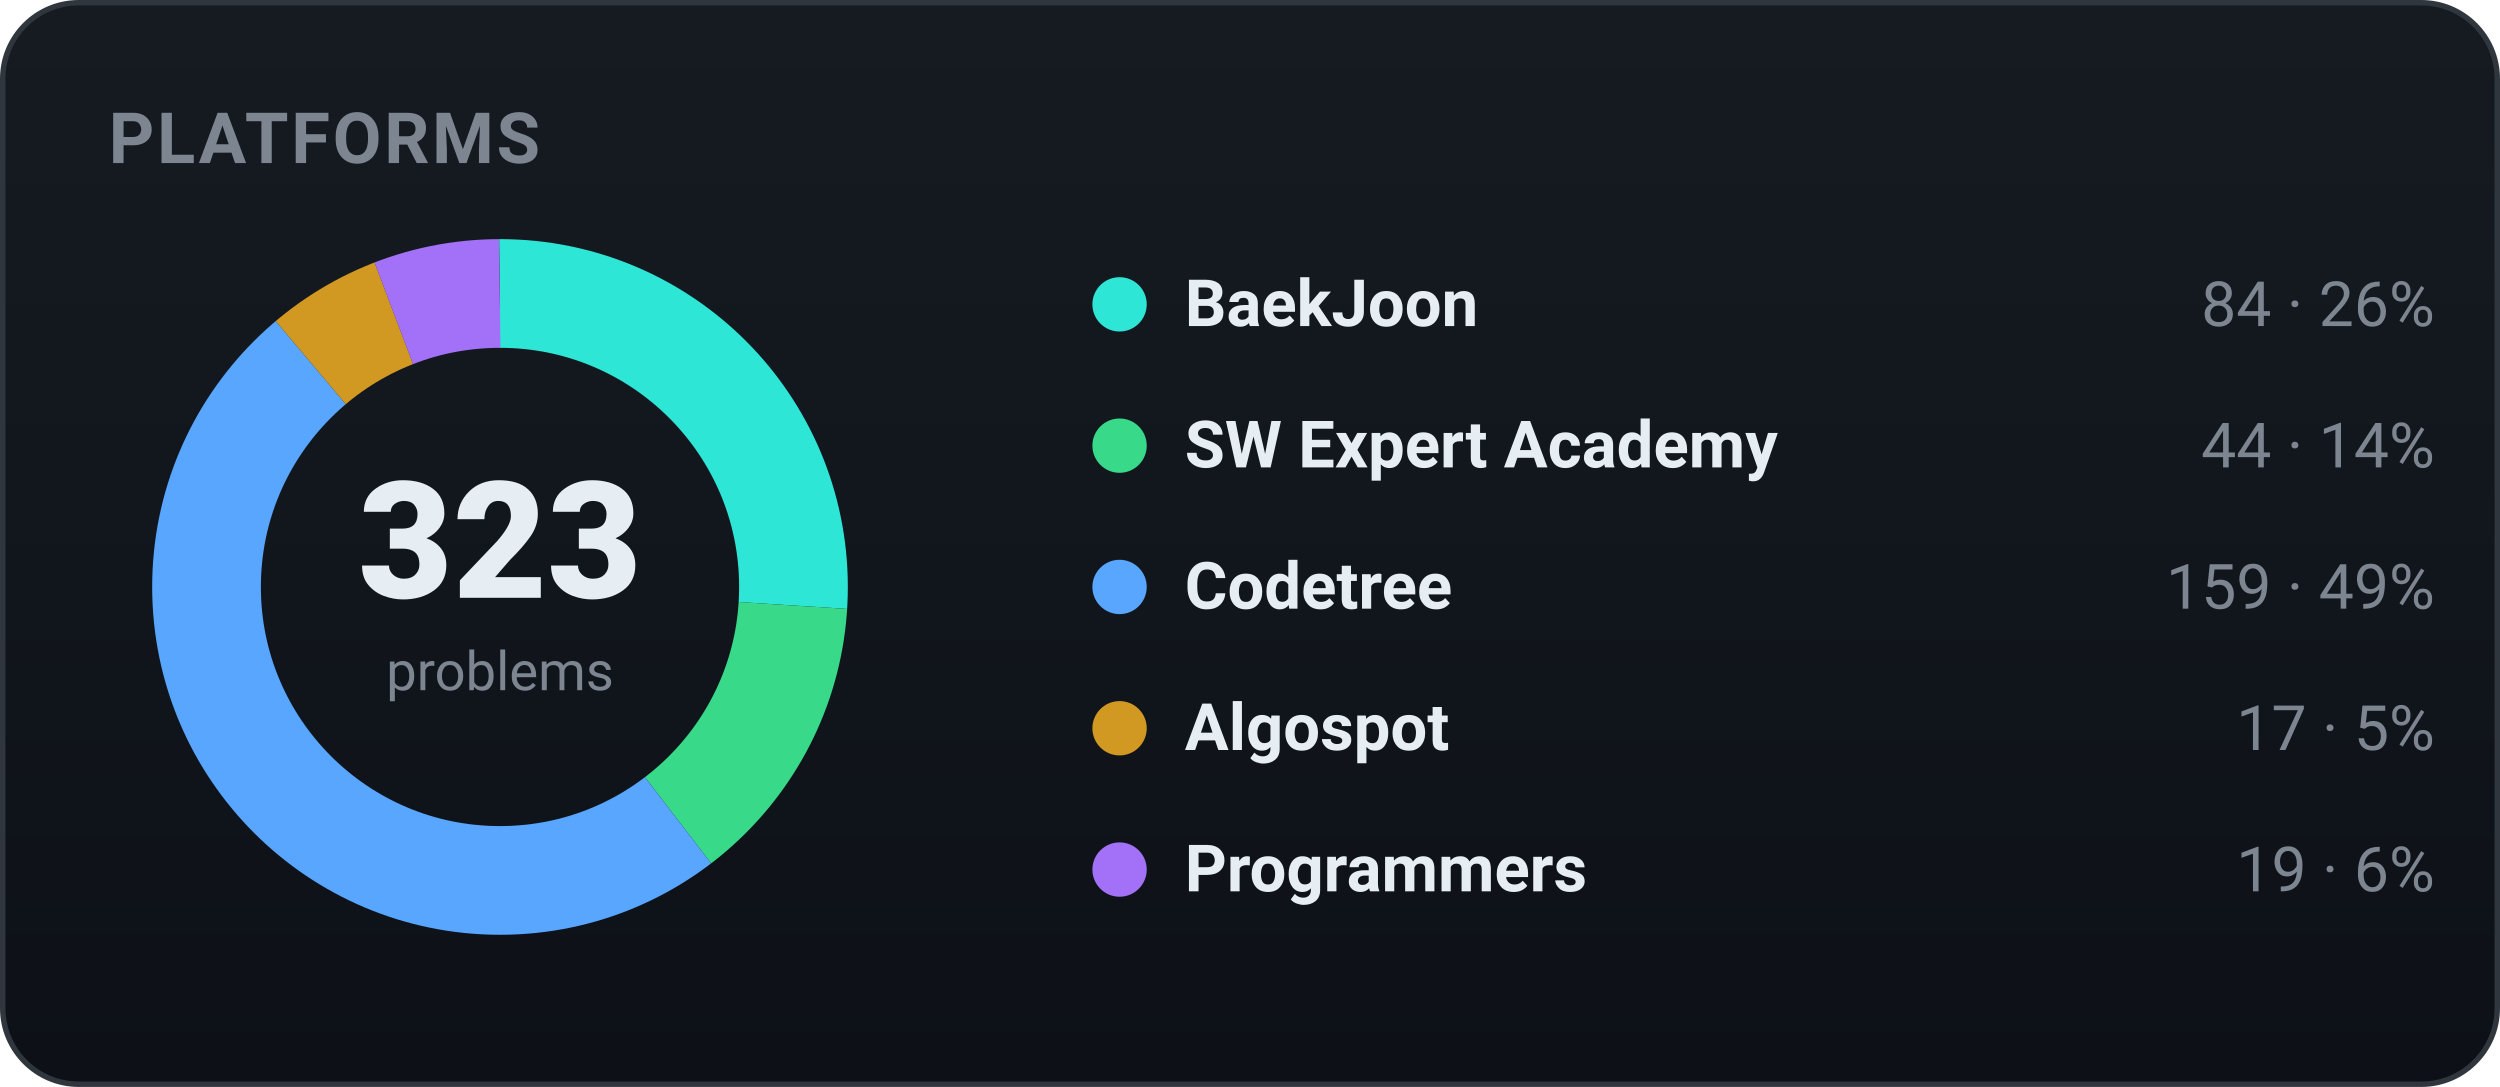
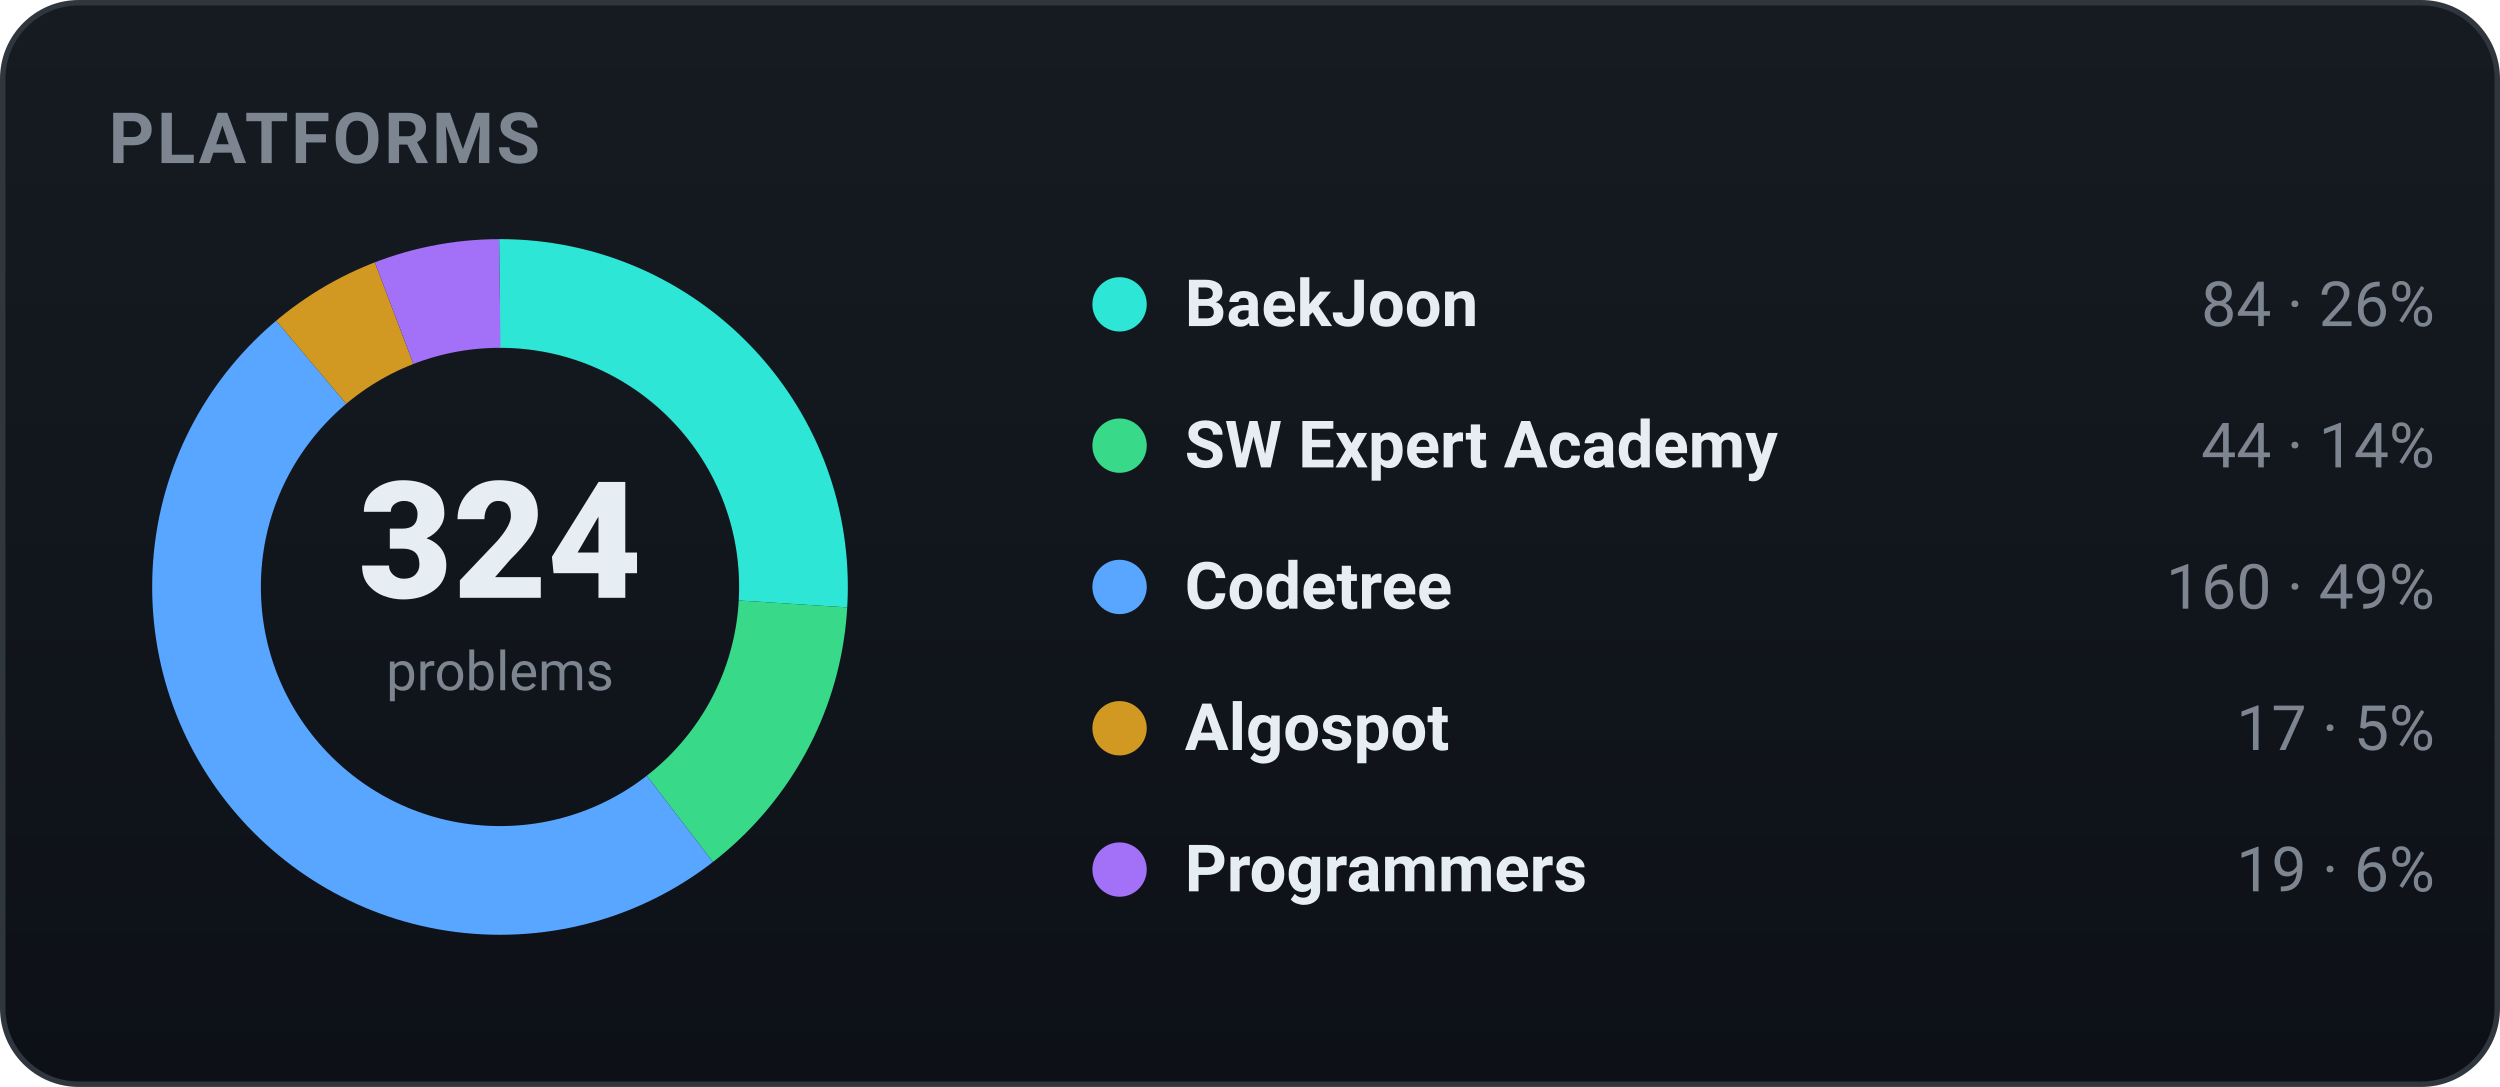
<svg xmlns="http://www.w3.org/2000/svg" width="460" height="200" viewBox="0 0 460 200" role="img" font-family="-apple-system,BlinkMacSystemFont,'Segoe UI',Roboto,'Apple SD Gothic Neo','Malgun Gothic',sans-serif">
  <defs>
    <linearGradient id="bgg" x1="0" y1="0" x2="0" y2="1">
      <stop offset="0" stop-color="#161b22" />
      <stop offset="1" stop-color="#0d1117" />
    </linearGradient>
  </defs>
  <rect x="0.5" y="0.5" width="459" height="199" rx="14" fill="url(#bgg)" stroke="#30363d" />
  <text x="20" y="30" font-family="-apple-system,BlinkMacSystemFont,'Segoe UI',Roboto,'Apple SD Gothic Neo','Malgun Gothic',sans-serif" font-size="13" font-weight="700" fill="#7d8590" letter-spacing="0.5">PLATFORMS</text>
-   <circle cx="92" cy="108" r="54" fill="none" stroke="#2ee6d6" stroke-width="20" stroke-dasharray="88.24 251.06" stroke-dashoffset="-0.00" transform="rotate(-90 92 108)" />
-   <circle cx="92" cy="108" r="54" fill="none" stroke="#39d98a" stroke-width="20" stroke-dasharray="46.22 293.07" stroke-dashoffset="-88.24" transform="rotate(-90 92 108)" />
-   <circle cx="92" cy="108" r="54" fill="none" stroke="#58a6ff" stroke-width="20" stroke-dasharray="167.02 172.27" stroke-dashoffset="-134.46" transform="rotate(-90 92 108)" />
-   <circle cx="92" cy="108" r="54" fill="none" stroke="#d29922" stroke-width="20" stroke-dasharray="17.86 321.43" stroke-dashoffset="-301.48" transform="rotate(-90 92 108)" />
-   <circle cx="92" cy="108" r="54" fill="none" stroke="#a371f7" stroke-width="20" stroke-dasharray="19.96 319.33" stroke-dashoffset="-319.33" transform="rotate(-90 92 108)" />
-   <text x="92" y="110" text-anchor="middle" font-size="30" font-weight="800" fill="#e6edf3">323</text>
+   <circle cx="92" cy="108" r="54" fill="none" stroke="#2ee6d6" stroke-width="20" stroke-dasharray="87.96 251.33" stroke-dashoffset="-0.00" transform="rotate(-90 92 108)" />
+   <circle cx="92" cy="108" r="54" fill="none" stroke="#39d98a" stroke-width="20" stroke-dasharray="46.08 293.22" stroke-dashoffset="-87.96" transform="rotate(-90 92 108)" />
+   <circle cx="92" cy="108" r="54" fill="none" stroke="#58a6ff" stroke-width="20" stroke-dasharray="167.55 171.74" stroke-dashoffset="-134.04" transform="rotate(-90 92 108)" />
+   <circle cx="92" cy="108" r="54" fill="none" stroke="#d29922" stroke-width="20" stroke-dasharray="17.80 321.49" stroke-dashoffset="-301.59" transform="rotate(-90 92 108)" />
+   <circle cx="92" cy="108" r="54" fill="none" stroke="#a371f7" stroke-width="20" stroke-dasharray="19.90 319.40" stroke-dashoffset="-319.40" transform="rotate(-90 92 108)" />
+   <text x="92" y="110" text-anchor="middle" font-size="30" font-weight="800" fill="#e6edf3">324</text>
  <text x="92" y="127" text-anchor="middle" font-size="10" fill="#7d8590">problems</text>
  <circle cx="206" cy="56" r="5" fill="#2ee6d6" />
  <text x="218" y="60" font-size="12" font-weight="600" fill="#e6edf3">BaekJoon</text>
  <text x="448" y="60" text-anchor="end" font-size="11.5" fill="#7d8590">84 · 26%</text>
  <circle cx="206" cy="82" r="5" fill="#39d98a" />
  <text x="218" y="86" font-size="12" font-weight="600" fill="#e6edf3">SW Expert Academy</text>
  <text x="448" y="86" text-anchor="end" font-size="11.5" fill="#7d8590">44 · 14%</text>
  <circle cx="206" cy="108" r="5" fill="#58a6ff" />
  <text x="218" y="112" font-size="12" font-weight="600" fill="#e6edf3">Codetree</text>
-   <text x="448" y="112" text-anchor="end" font-size="11.5" fill="#7d8590">159 · 49%</text>
+   <text x="448" y="112" text-anchor="end" font-size="11.5" fill="#7d8590">160 · 49%</text>
  <circle cx="206" cy="134" r="5" fill="#d29922" />
  <text x="218" y="138" font-size="12" font-weight="600" fill="#e6edf3">Algospot</text>
  <text x="448" y="138" text-anchor="end" font-size="11.5" fill="#7d8590">17 · 5%</text>
  <circle cx="206" cy="160" r="5" fill="#a371f7" />
  <text x="218" y="164" font-size="12" font-weight="600" fill="#e6edf3">Programmers</text>
  <text x="448" y="164" text-anchor="end" font-size="11.5" fill="#7d8590">19 · 6%</text>
</svg>
